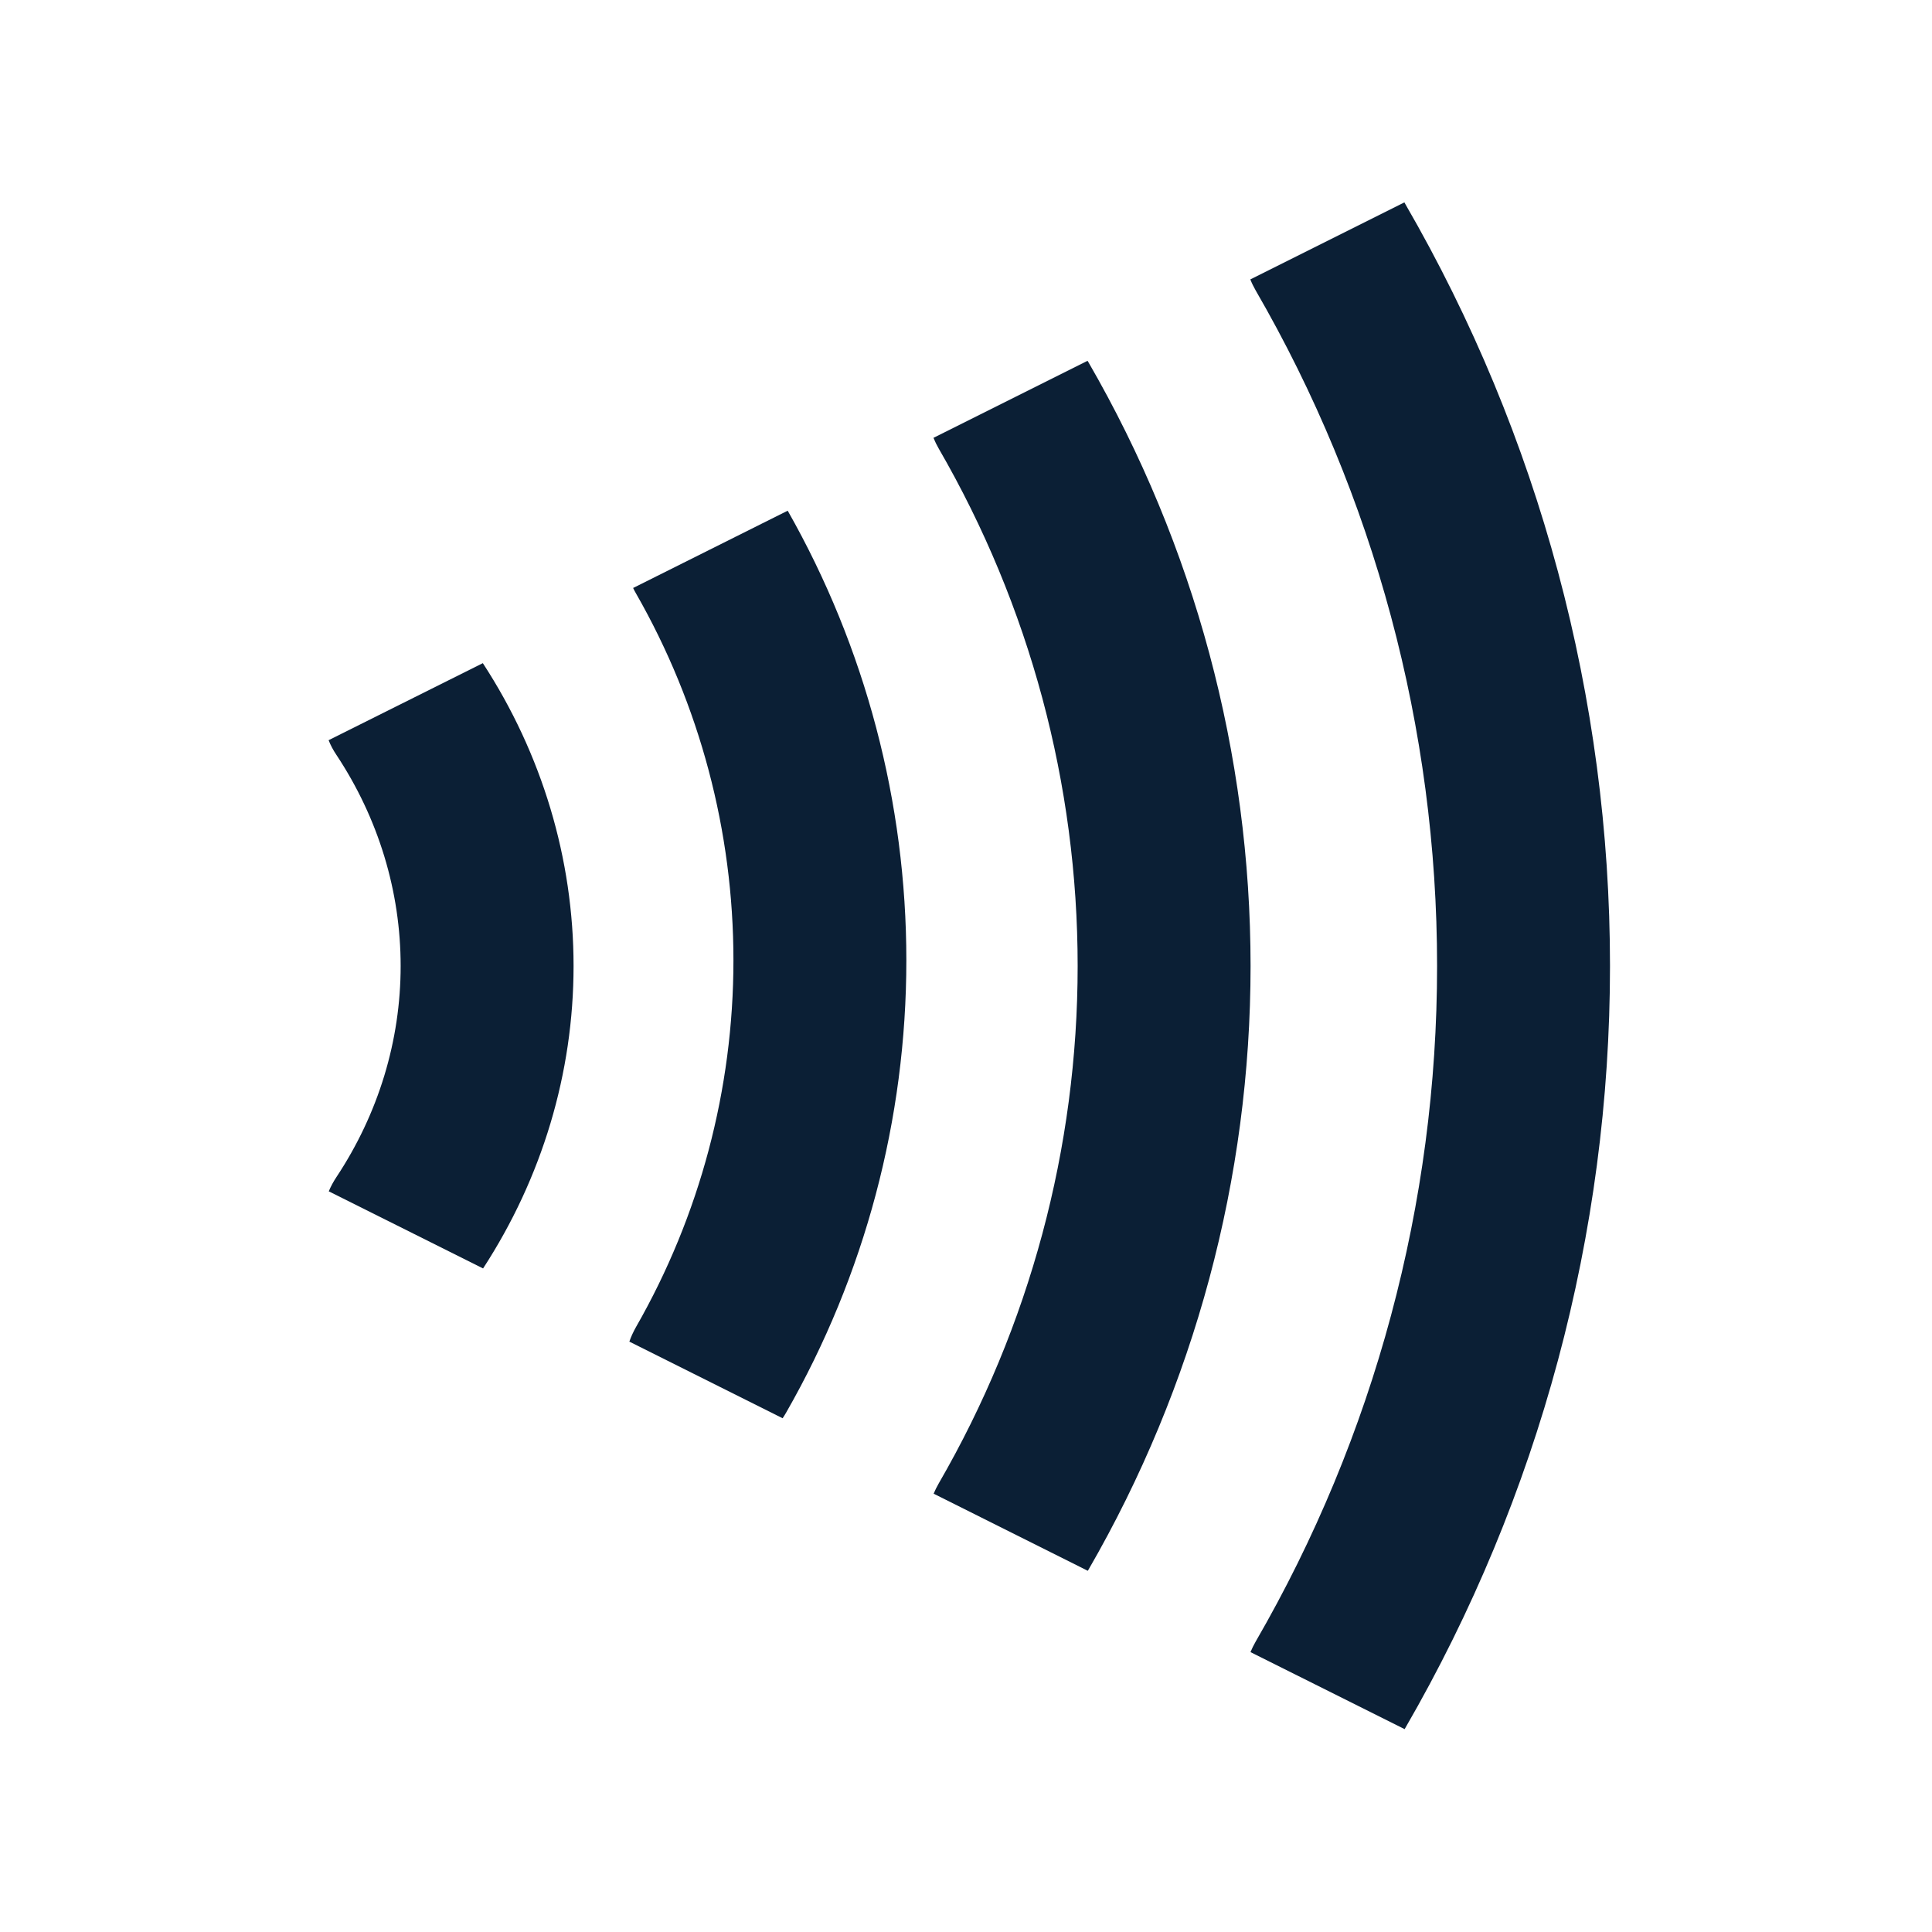
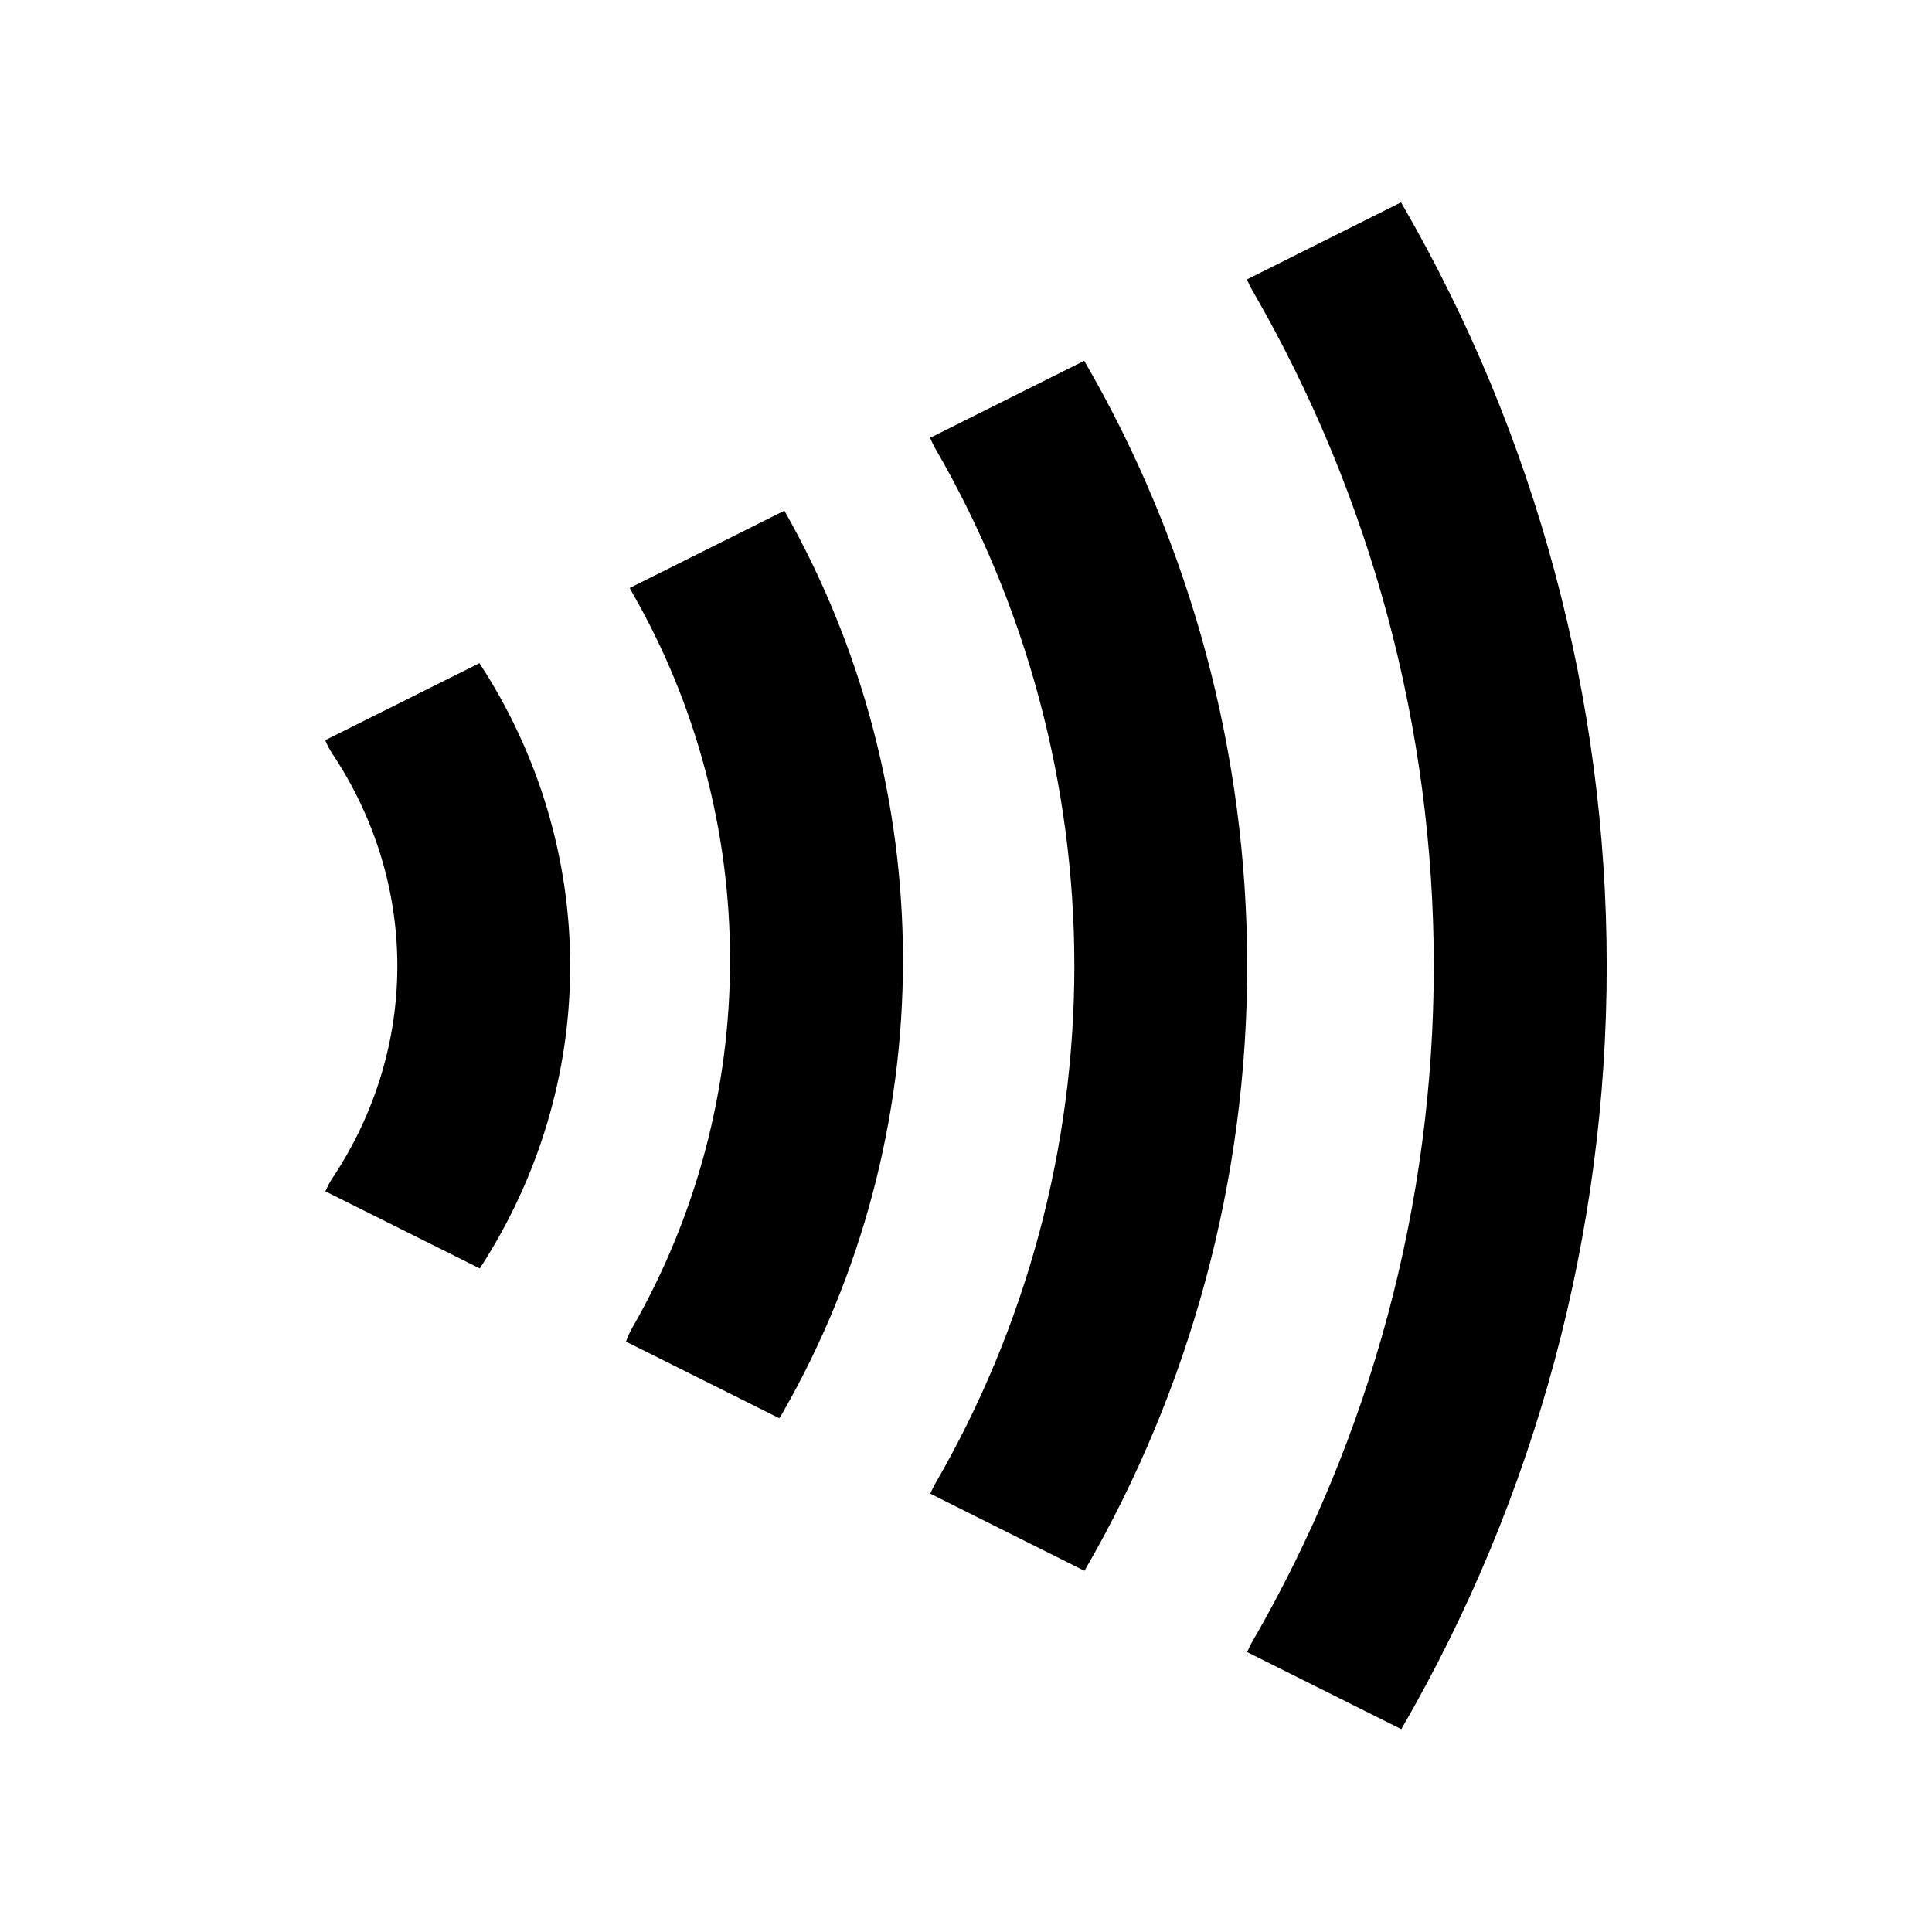
<svg xmlns="http://www.w3.org/2000/svg" width="24" height="24" viewBox="0 0 24 24" fill="none">
  <rect width="24" height="24" fill="none" />
-   <path d="M15.532 3.471L17.446 2.514C17.45 2.522 17.454 2.529 17.458 2.536C19.123 5.413 20 8.677 20 12C20 15.323 19.123 18.587 17.458 21.464C17.455 21.47 17.452 21.475 17.449 21.48L15.534 20.523C15.552 20.479 15.574 20.435 15.598 20.393C17.075 17.841 17.852 14.947 17.852 12C17.852 9.054 17.075 6.159 15.598 3.607C15.573 3.563 15.55 3.517 15.532 3.471Z" fill="#0B1F35" />
-   <path d="M11.596 5.439L13.51 4.482C13.514 4.488 13.517 4.494 13.521 4.5C14.84 6.78 15.535 9.367 15.535 12C15.535 14.633 14.84 17.22 13.521 19.5C13.518 19.504 13.516 19.509 13.513 19.513L11.598 18.555C11.616 18.512 11.637 18.47 11.661 18.428C12.792 16.474 13.387 14.257 13.387 12C13.387 9.743 12.792 7.526 11.661 5.572C11.636 5.528 11.614 5.484 11.596 5.439Z" fill="#0B1F35" />
-   <path d="M7.865 7.304L9.785 6.344C10.751 8.045 11.259 9.97 11.259 11.929C11.259 13.901 10.744 15.84 9.765 17.549C9.751 17.573 9.737 17.596 9.722 17.618L7.818 16.666C7.839 16.605 7.867 16.545 7.9 16.486C8.693 15.101 9.111 13.529 9.111 11.929C9.111 10.328 8.693 8.756 7.9 7.371C7.887 7.349 7.876 7.327 7.865 7.304Z" fill="#0B1F35" />
-   <path d="M4.082 9.195L5.998 8.238C6.732 9.364 7.125 10.666 7.125 12C7.125 13.332 6.733 14.632 6.001 15.757L4.084 14.799C4.109 14.739 4.141 14.68 4.178 14.624C4.703 13.832 4.977 12.923 4.977 12C4.977 11.077 4.703 10.168 4.178 9.376C4.139 9.318 4.107 9.258 4.082 9.195Z" fill="#0B1F35" />
+   <path d="M15.49 3.471L17.404 2.514C17.408 2.522 17.413 2.529 17.417 2.536C19.082 5.413 19.959 8.677 19.959 12C19.959 15.323 19.082 18.587 17.417 21.464C17.414 21.47 17.41 21.475 17.407 21.48L15.493 20.523C15.511 20.479 15.532 20.435 15.557 20.393C17.033 17.841 17.811 14.947 17.811 12C17.811 9.054 17.033 6.159 15.557 3.607C15.531 3.563 15.509 3.517 15.49 3.471Z" fill="black" />
+   <path d="M11.554 5.439L13.469 4.482C13.472 4.488 13.476 4.494 13.479 4.5C14.799 6.78 15.493 9.367 15.493 12C15.493 14.633 14.799 17.22 13.479 19.5C13.477 19.504 13.474 19.509 13.472 19.513L11.557 18.555C11.575 18.512 11.595 18.47 11.619 18.428C12.75 16.474 13.346 14.257 13.346 12C13.346 9.743 12.75 7.526 11.619 5.572C11.594 5.528 11.573 5.484 11.554 5.439Z" fill="black" />
+   <path d="M7.823 7.304L9.744 6.344C10.709 8.045 11.217 9.97 11.217 11.929C11.217 13.901 10.702 15.84 9.723 17.549C9.71 17.573 9.696 17.596 9.681 17.618L7.776 16.666C7.798 16.605 7.825 16.545 7.859 16.486C8.652 15.101 9.069 13.529 9.069 11.929C9.069 10.328 8.652 8.756 7.859 7.371C7.846 7.349 7.834 7.327 7.823 7.304Z" fill="black" />
+   <path d="M4.04 9.195L5.956 8.238C6.691 9.364 7.083 10.666 7.083 12C7.083 13.332 6.692 14.632 5.96 15.757L4.042 14.799C4.068 14.739 4.099 14.68 4.137 14.624C4.661 13.832 4.936 12.923 4.936 12C4.936 11.077 4.661 10.168 4.137 9.376C4.098 9.318 4.066 9.258 4.04 9.195Z" fill="black" />
</svg>
